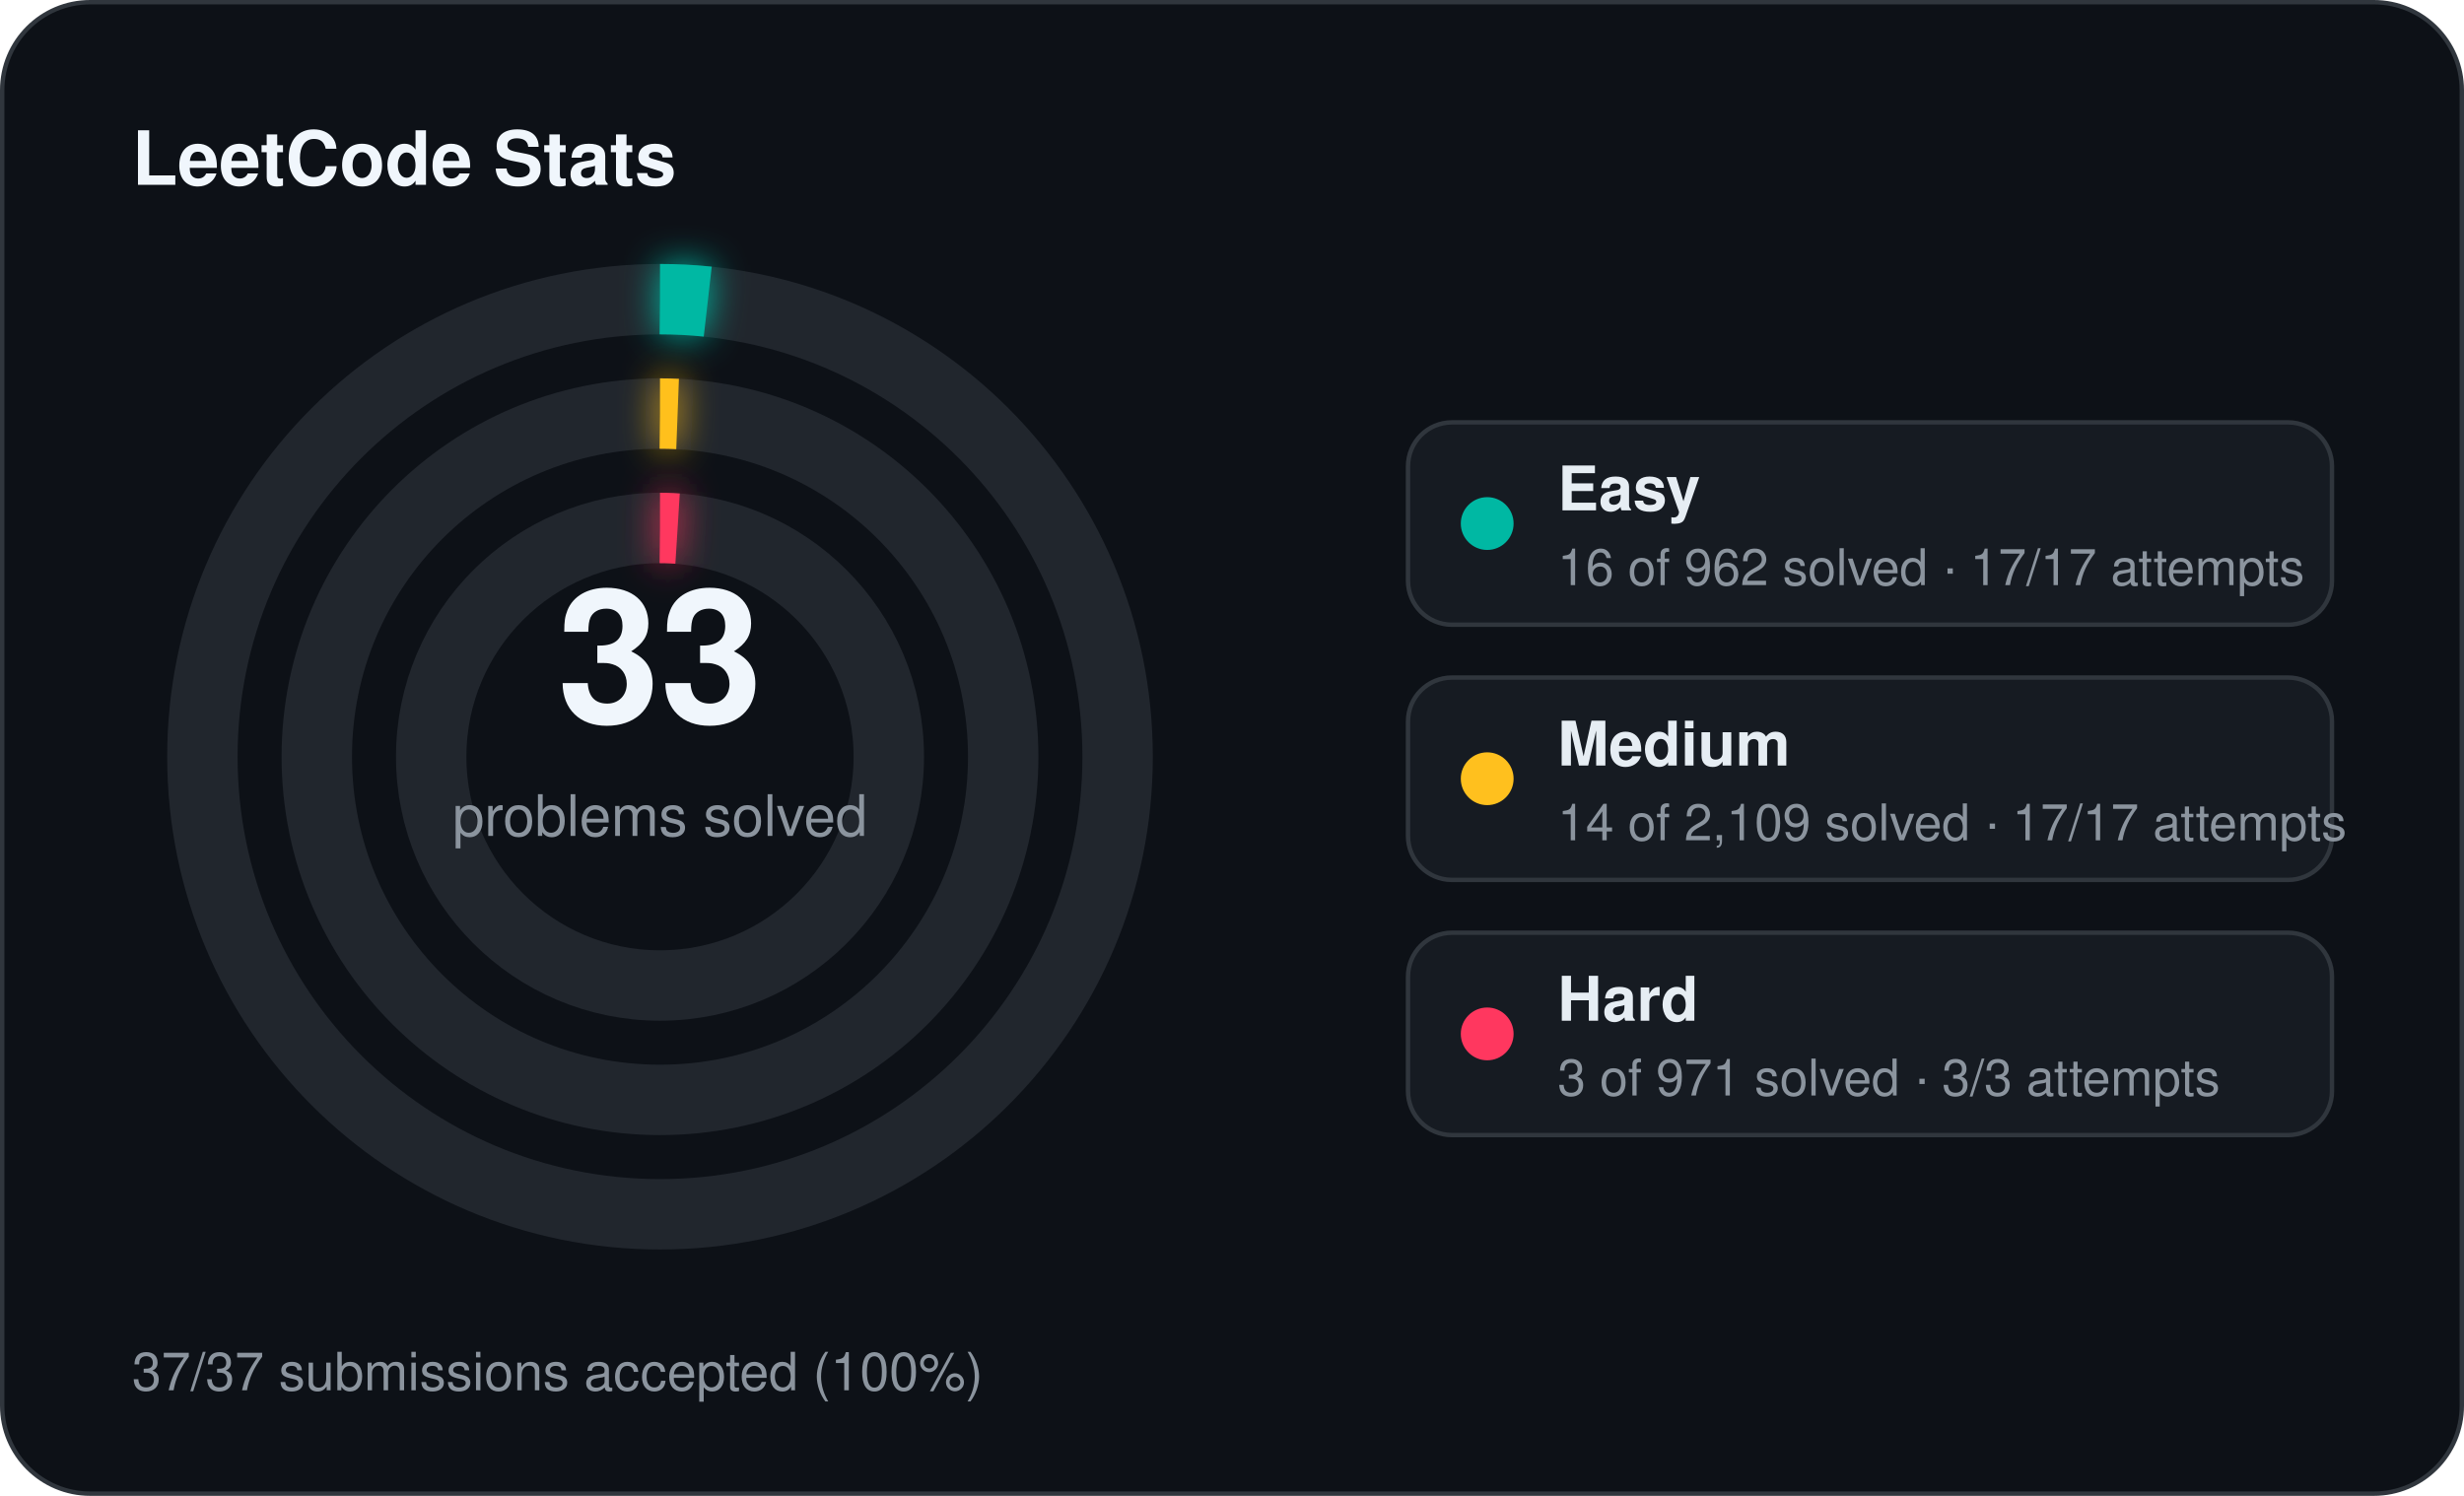
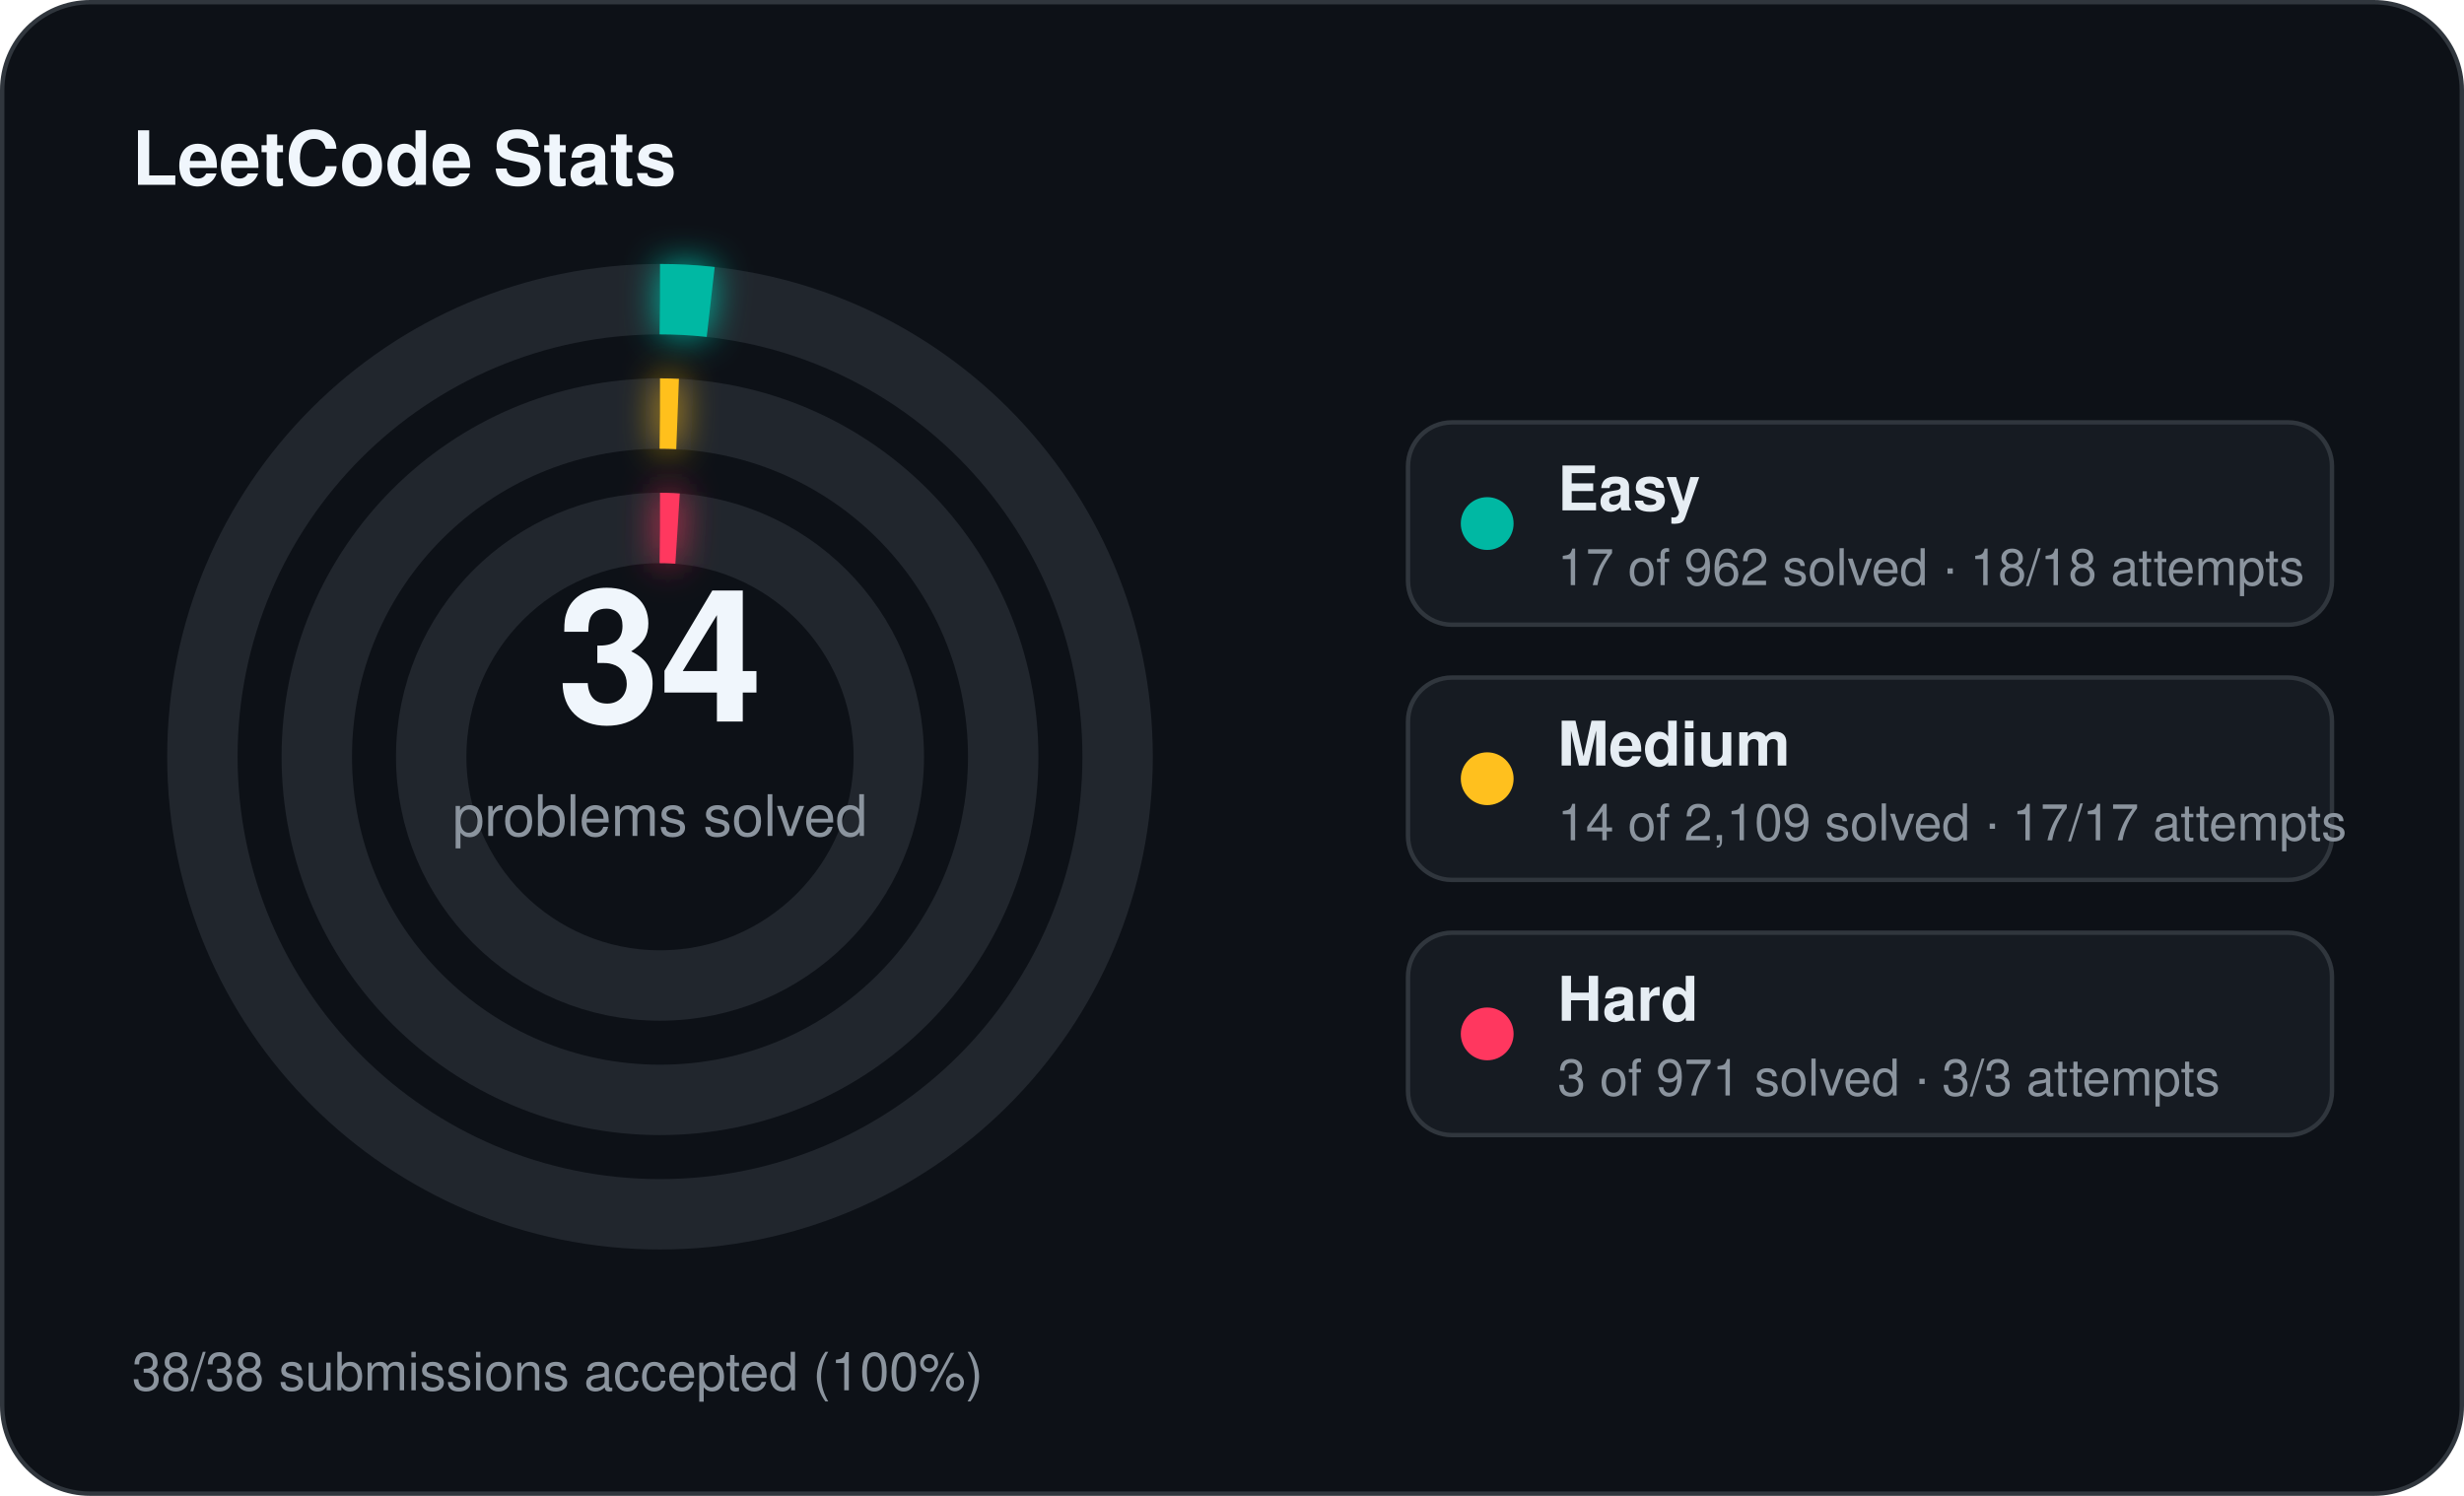
<svg xmlns="http://www.w3.org/2000/svg" width="560" height="340" viewBox="0 0 560 340">
  <defs>
    <filter id="stats-glow" x="-60%" y="-60%" width="220%" height="220%">
      <feGaussianBlur stdDeviation="4" result="blur" />
      <feMerge>
        <feMergeNode in="blur" />
        <feMergeNode in="SourceGraphic" />
      </feMerge>
    </filter>
  </defs>
  <rect x="0.5" y="0.5" width="559" height="339" rx="20" fill="#0d1117" stroke="#30363d" stroke-width="1" />
  <text x="30" y="42" fill="#f0f6fc" font-family="Segoe UI, Helvetica, Arial, sans-serif" font-size="17" font-weight="700">LeetCode Stats</text>
  <circle cx="150" cy="172" r="104" fill="none" stroke="#21262d" stroke-width="16" />
-   <circle cx="150" cy="172" r="104" fill="none" stroke="#00b8a3" stroke-width="16" stroke-linecap="butt" stroke-dasharray="10.87 653.45" transform="rotate(-90 150 172)" filter="url(#stats-glow)" />
+   <circle cx="150" cy="172" r="104" fill="none" stroke="#00b8a3" stroke-width="16" stroke-linecap="butt" stroke-dasharray="11.55 653.45" transform="rotate(-90 150 172)" filter="url(#stats-glow)" />
  <circle cx="150" cy="172" r="78" fill="none" stroke="#21262d" stroke-width="16" />
  <circle cx="150" cy="172" r="78" fill="none" stroke="#ffc01e" stroke-width="16" stroke-linecap="butt" stroke-dasharray="4.00 490.09" transform="rotate(-90 150 172)" filter="url(#stats-glow)" />
  <circle cx="150" cy="172" r="52" fill="none" stroke="#21262d" stroke-width="16" />
  <circle cx="150" cy="172" r="52" fill="none" stroke="#ff375f" stroke-width="16" stroke-linecap="butt" stroke-dasharray="4.00 326.73" transform="rotate(-90 150 172)" filter="url(#stats-glow)" />
-   <text x="150" y="164" text-anchor="middle" fill="#f0f6fc" font-family="Segoe UI, Helvetica, Arial, sans-serif" font-size="42" font-weight="700">33</text>
+   <text x="150" y="164" text-anchor="middle" fill="#f0f6fc" font-family="Segoe UI, Helvetica, Arial, sans-serif" font-size="42" font-weight="700">34</text>
  <text x="150" y="190" text-anchor="middle" fill="#8b949e" font-family="Segoe UI, Helvetica, Arial, sans-serif" font-size="13">problems solved</text>
  <rect x="320" y="96" width="210" height="46" rx="10" fill="#161b22" stroke="#30363d" stroke-width="1" />
  <circle cx="338" cy="119" r="6" fill="#00b8a3" />
  <text x="354" y="116" fill="#e6edf3" font-family="Segoe UI, Helvetica, Arial, sans-serif" font-size="14" font-weight="600">Easy</text>
-   <text x="354" y="133" fill="#8b949e" font-family="Segoe UI, Helvetica, Arial, sans-serif" font-size="11.5">16 of 962 solved · 17/17 attempts</text>
+   <text x="354" y="133" fill="#8b949e" font-family="Segoe UI, Helvetica, Arial, sans-serif" font-size="11.5">17 of 962 solved · 18/18 attempts</text>
  <rect x="320" y="154" width="210" height="46" rx="10" fill="#161b22" stroke="#30363d" stroke-width="1" />
  <circle cx="338" cy="177" r="6" fill="#ffc01e" />
  <text x="354" y="174" fill="#e6edf3" font-family="Segoe UI, Helvetica, Arial, sans-serif" font-size="14" font-weight="600">Medium</text>
  <text x="354" y="191" fill="#8b949e" font-family="Segoe UI, Helvetica, Arial, sans-serif" font-size="11.5">14 of 2,109 solved · 17/17 attempts</text>
  <rect x="320" y="212" width="210" height="46" rx="10" fill="#161b22" stroke="#30363d" stroke-width="1" />
  <circle cx="338" cy="235" r="6" fill="#ff375f" />
  <text x="354" y="232" fill="#e6edf3" font-family="Segoe UI, Helvetica, Arial, sans-serif" font-size="14" font-weight="600">Hard</text>
  <text x="354" y="249" fill="#8b949e" font-family="Segoe UI, Helvetica, Arial, sans-serif" font-size="11.5">3 of 971 solved · 3/3 attempts</text>
-   <text x="30" y="316" fill="#8b949e" font-family="Segoe UI, Helvetica, Arial, sans-serif" font-size="12">37/37 submissions accepted (100%)</text>
+   <text x="30" y="316" fill="#8b949e" font-family="Segoe UI, Helvetica, Arial, sans-serif" font-size="12">38/38 submissions accepted (100%)</text>
</svg>
